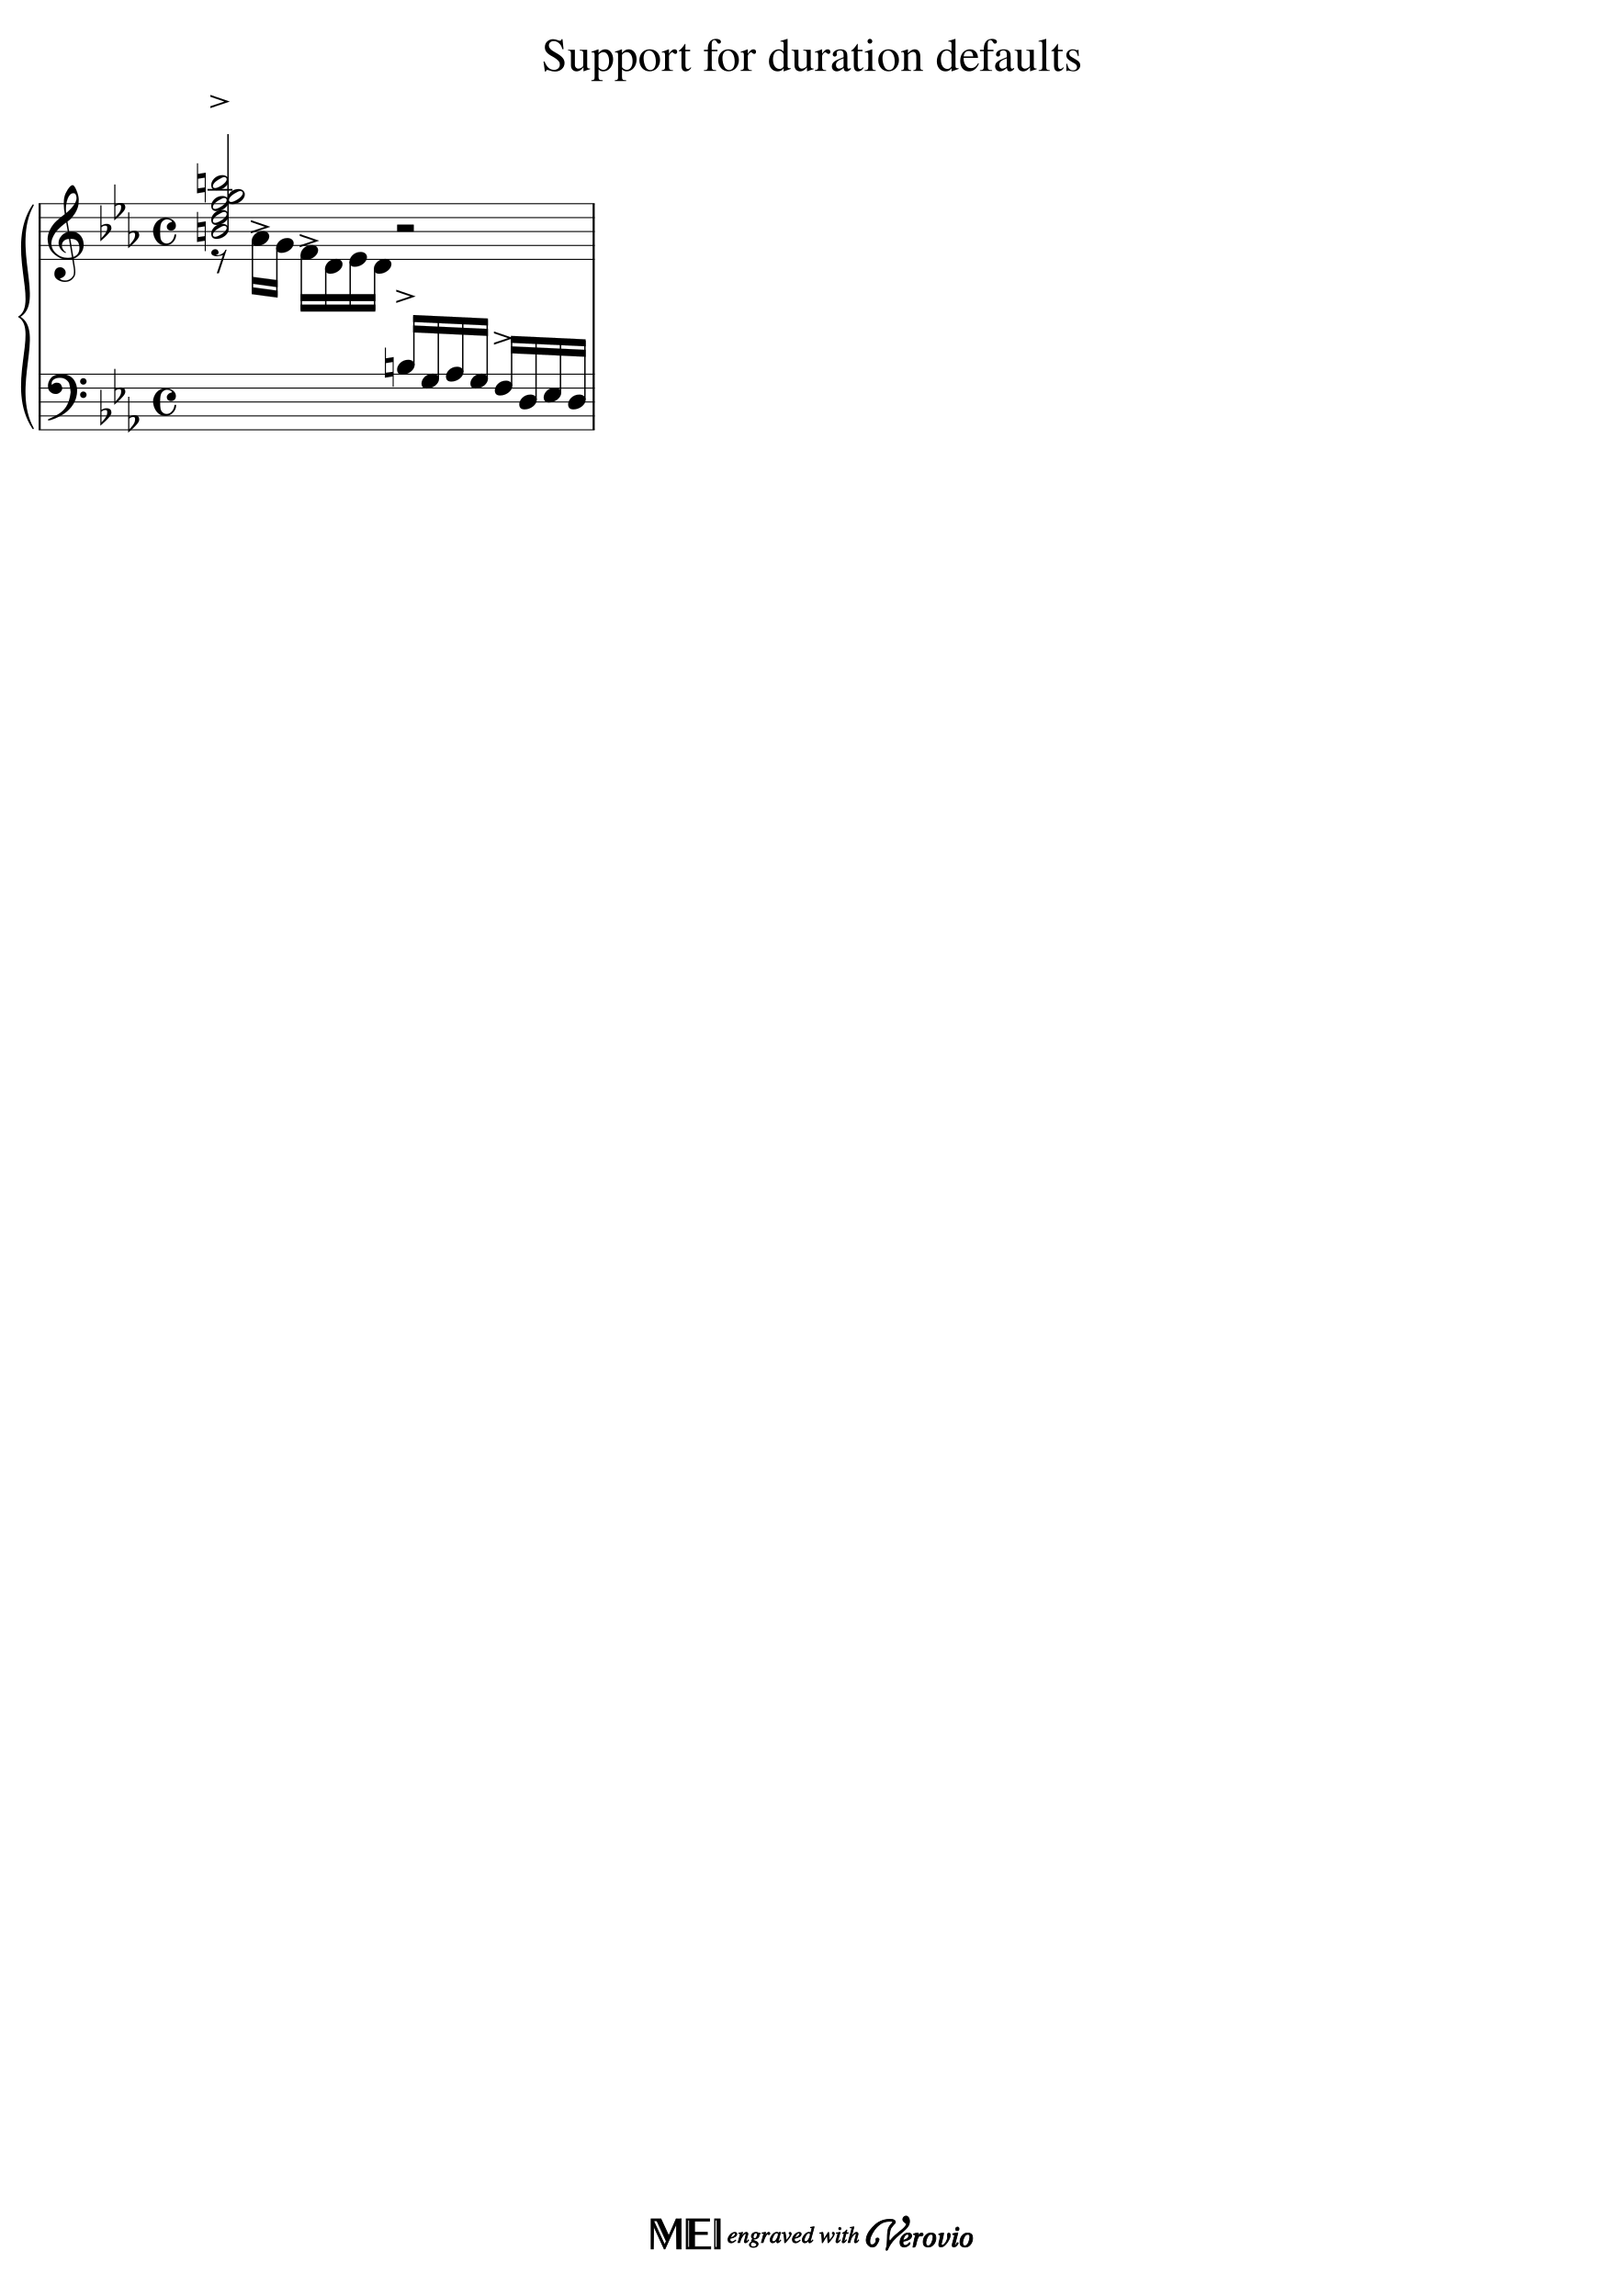
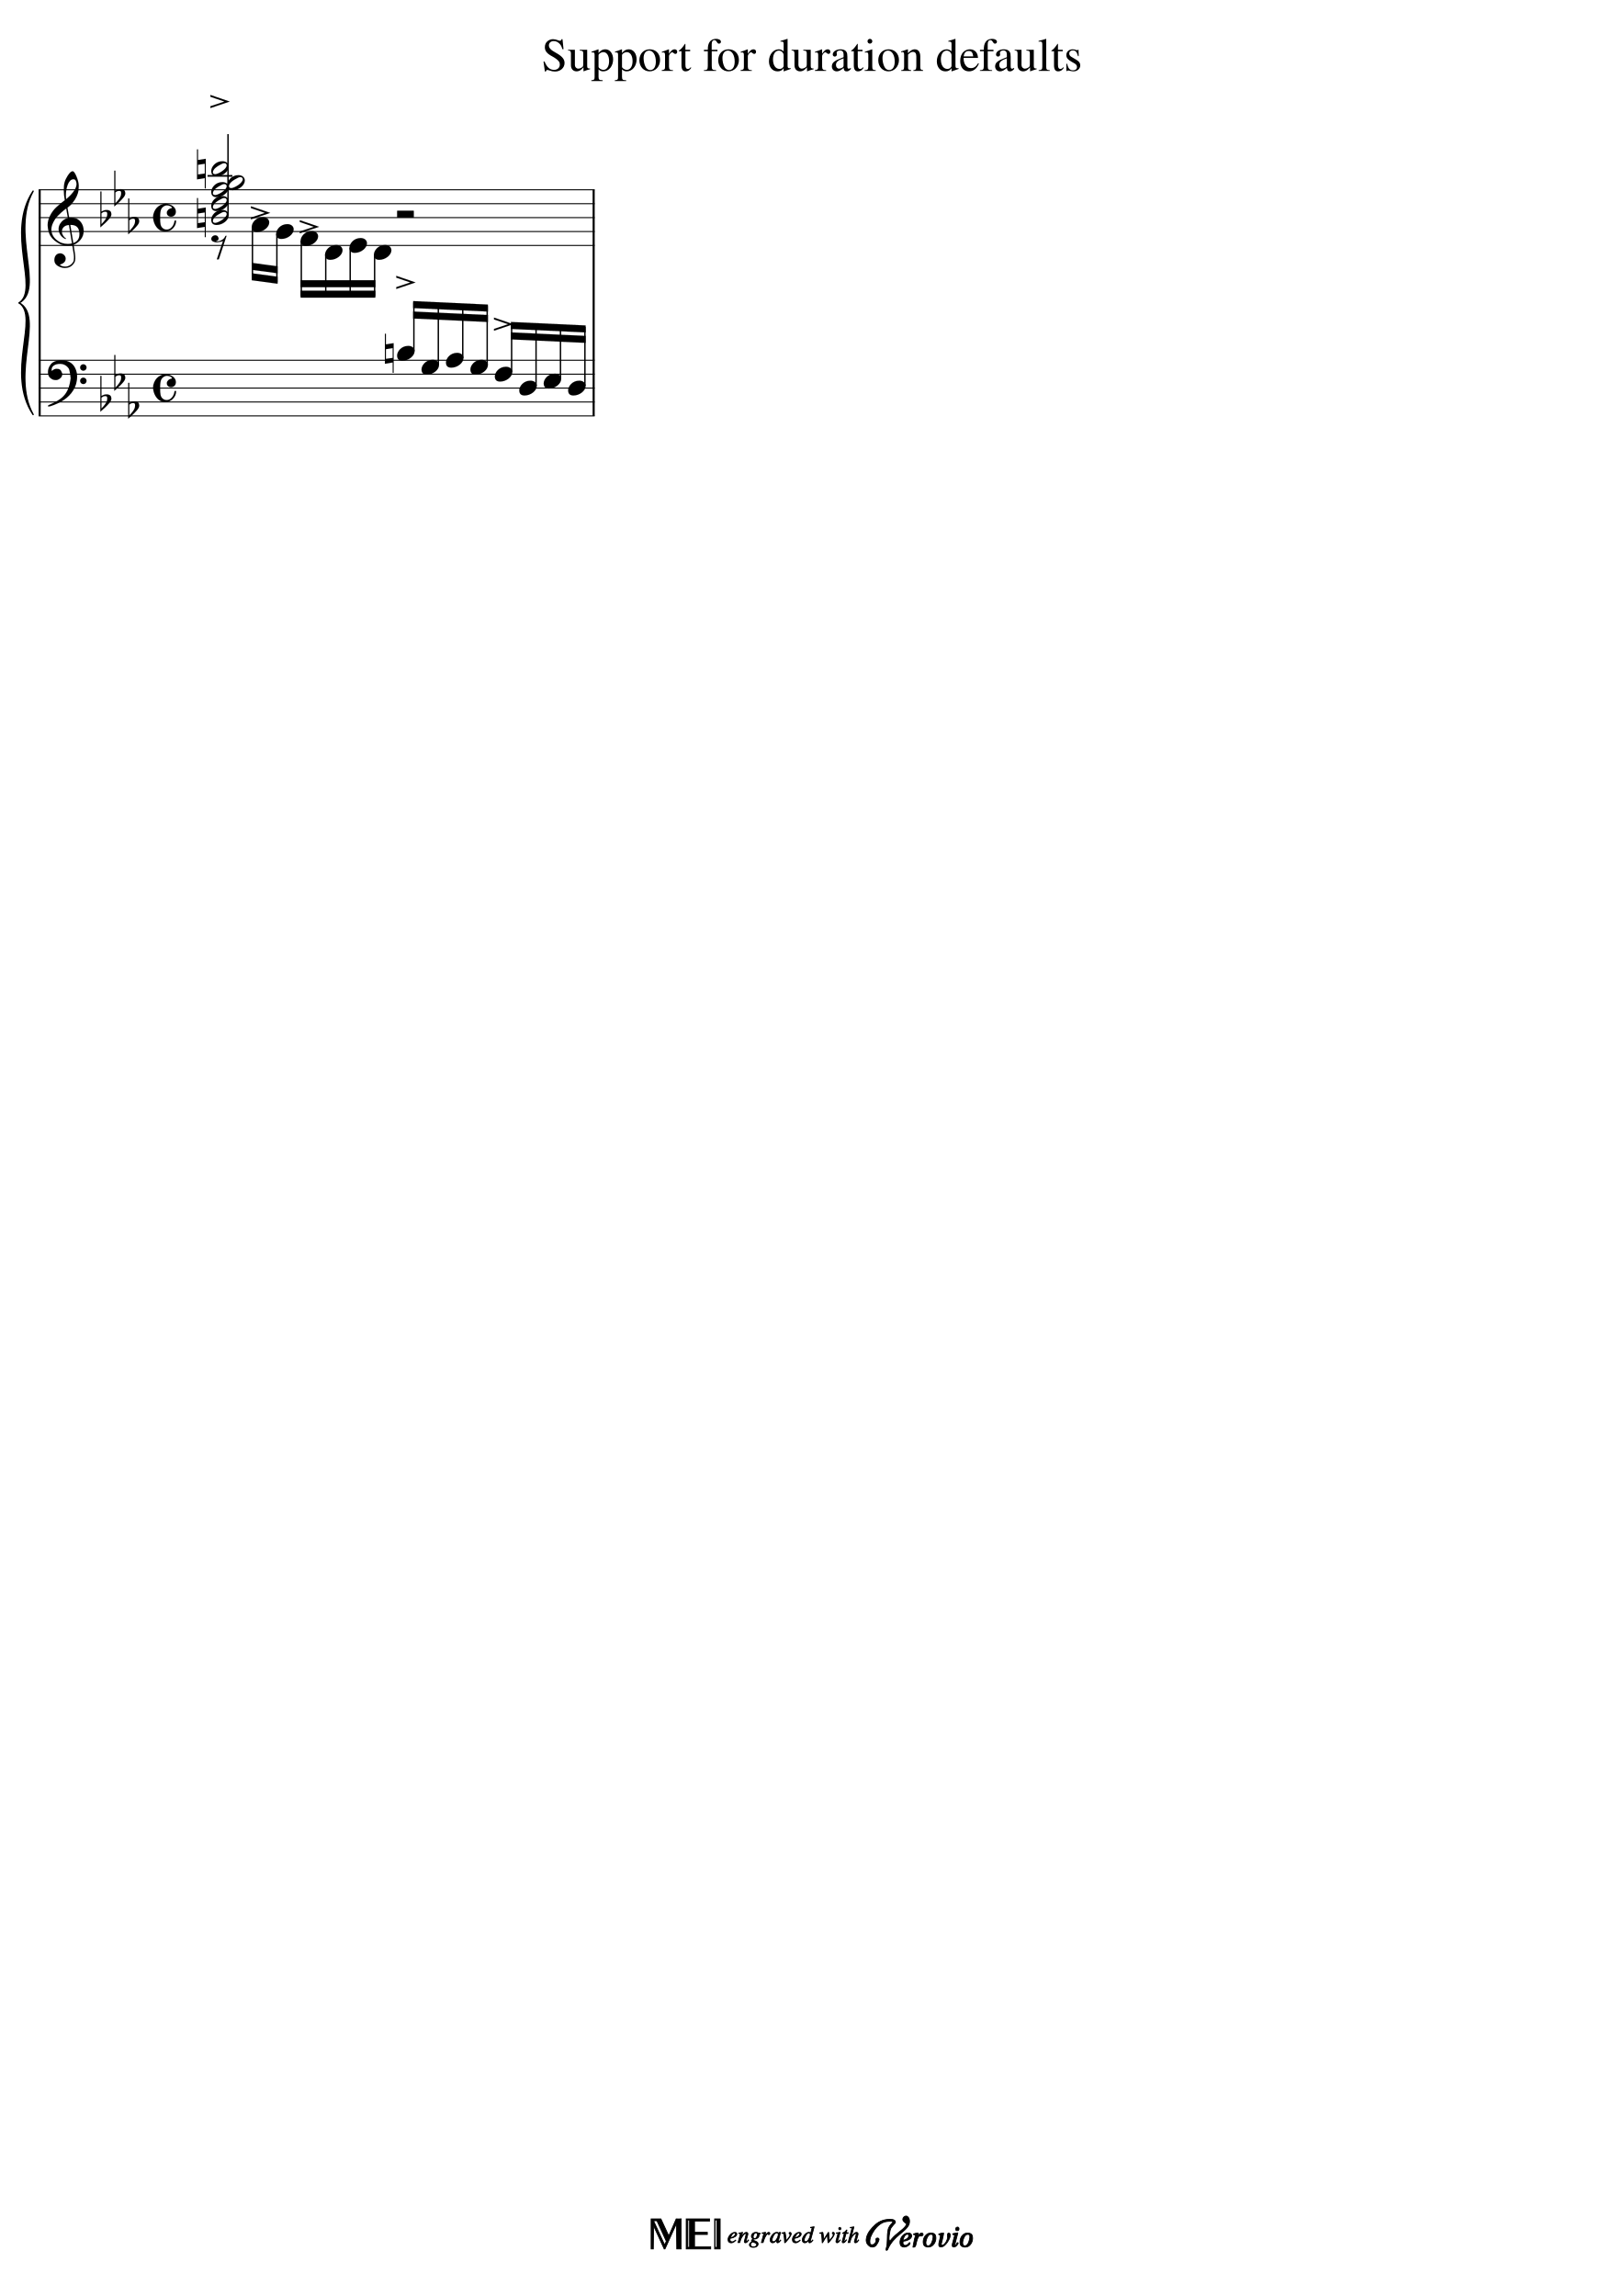
<svg xmlns="http://www.w3.org/2000/svg" xmlns:xlink="http://www.w3.org/1999/xlink" width="2100px" height="2970px" version="1.1" overflow="visible" id="docid">
  <defs>
    <g id="E050-docid">
      <path transform="scale(1,-1)" d="M441 -245c-23 -4 -48 -6 -76 -6c-59 0 -102 7 -130 20c-88 42 -150 93 -187 154c-26 44 -43 103 -48 176c0 6 -1 13 -1 19c0 54 15 111 45 170c29 57 65 106 110 148s96 85 153 127c-3 16 -8 46 -13 92c-4 43 -5 73 -5 89c0 117 16 172 69 257c34 54 64 82 89 82 c21 0 43 -30 69 -92s39 -115 41 -159v-15c0 -109 -21 -162 -67 -241c-13 -20 -63 -90 -98 -118c-13 -9 -25 -19 -37 -29l31 -181c8 1 18 2 28 2c58 0 102 -12 133 -35c59 -43 92 -104 98 -184c1 -7 1 -15 1 -22c0 -123 -87 -209 -181 -248c8 -57 17 -110 25 -162 c5 -31 6 -58 6 -80c0 -30 -5 -53 -14 -70c-35 -64 -88 -99 -158 -103c-5 0 -11 -1 -16 -1c-37 0 -72 10 -108 27c-50 24 -77 59 -80 105v11c0 29 7 55 20 76c18 28 45 42 79 44h6c49 0 93 -42 97 -87v-9c0 -51 -34 -86 -105 -106c17 -24 51 -36 102 -36c62 0 116 43 140 85 c9 16 13 41 13 74c0 20 -1 42 -5 67c-8 53 -18 106 -26 159zM461 939c-95 0 -135 -175 -135 -286c0 -24 2 -48 5 -71c50 39 92 82 127 128c40 53 60 100 60 140v8c-4 53 -22 81 -55 81h-2zM406 119l54 -326c73 25 110 78 110 161c0 7 0 15 -1 23c-7 95 -57 142 -151 142h-12 zM382 117c-72 -2 -128 -47 -128 -120v-7c2 -46 43 -99 75 -115c-3 -2 -7 -5 -10 -10c-70 33 -116 88 -123 172v11c0 68 44 126 88 159c23 17 49 29 78 36l-29 170c-21 -13 -52 -37 -92 -73c-50 -44 -86 -84 -109 -119c-45 -69 -67 -130 -67 -182v-13c5 -68 35 -127 93 -176 s125 -73 203 -73c25 0 50 3 75 9c-19 111 -36 221 -54 331z" />
    </g>
    <g id="E260-docid">
      <path transform="scale(1,-1)" d="M20 110c32 16 54 27 93 27c26 0 35 -3 54 -13c13 -7 24 -20 27 -38l4 -25c0 -28 -16 -57 -45 -89c-23 -25 -39 -44 -65 -68l-88 -79v644h20v-359zM90 106c-32 0 -48 -10 -70 -29v-194c31 31 54 59 71 84c21 32 32 59 32 84c0 9 1 16 1 20c0 14 -3 21 -11 30l-8 3z" />
    </g>
    <g id="E08A-docid">
      <path transform="scale(1,-1)" d="M340 179c-9 24 -56 41 -89 41c-46 0 -81 -28 -100 -58c-17 -28 -25 -78 -25 -150c0 -65 2 -111 8 -135c8 -31 18 -49 40 -67c20 -17 43 -25 70 -25c54 0 92 36 115 75c14 25 23 54 28 88h27c0 -63 -24 -105 -58 -141c-35 -38 -82 -56 -140 -56c-45 0 -83 13 -115 39 c-57 45 -101 130 -101 226c0 59 33 127 68 163c36 37 97 72 160 72c36 0 93 -21 121 -40c11 -8 23 -17 33 -30c19 -23 27 -48 27 -76c0 -51 -35 -88 -86 -88c-43 0 -76 27 -76 68c0 26 7 35 21 51c15 17 32 27 58 32c7 2 14 7 14 11z" />
    </g>
    <g id="E4A0-docid">
      <path transform="scale(1,-1)" d="M0 236l347 -119l-347 -117v33l252 84l-252 86v33z" />
    </g>
    <g id="E0A3-docid">
      <path transform="scale(1,-1)" d="M278 64c0 22 -17 39 -43 39c-12 0 -26 -3 -41 -10c-85 -43 -165 -94 -165 -156c5 -25 15 -32 49 -32c67 11 200 95 200 159zM0 -36c0 68 73 174 200 174c66 0 114 -39 114 -97c0 -84 -106 -173 -218 -173c-64 0 -96 32 -96 96z" />
    </g>
    <g id="E261-docid">
      <path transform="scale(1,-1)" d="M0 -188v539h18v-191l139 22v-533h-17v186zM18 -100l122 17v176l-122 -19v-174z" />
    </g>
    <g id="E4E4-docid">
      <path transform="scale(1,-1)" d="M0 10v105c0 9 1 10 10 10h280c9 0 10 -1 10 -10v-105c0 -9 -1 -10 -10 -10h-280c-9 0 -10 1 -10 10z" />
    </g>
    <g id="E4E6-docid">
      <path transform="scale(1,-1)" d="M0 123c7 34 33 56 69 60c29 -3 43 -9 53 -29c4 -8 7 -15 10 -22c0 -21 -1 -25 -11 -35c-5 -8 -18 -14 -40 -20l12 -3l15 -1c44 0 97 26 122 56c10 11 18 26 24 42c7 1 15 2 22 3l-140 -424h-36l111 330c-10 -6 -27 -12 -53 -16l-52 -8h-10l-20 1c-1 0 -8 3 -21 6 c-37 9 -55 28 -55 60z" />
    </g>
    <g id="E0A4-docid">
      <path transform="scale(1,-1)" d="M0 -39c0 68 73 172 200 172c66 0 114 -37 114 -95c0 -84 -106 -171 -218 -171c-64 0 -96 30 -96 94z" />
    </g>
    <g id="E062-docid">
      <path transform="scale(1,-1)" d="M582 -120c0 32 26 58 58 58s58 -26 58 -58s-26 -58 -58 -58s-58 26 -58 58zM582 120c0 32 26 58 58 58s58 -26 58 -58s-26 -58 -58 -58s-58 26 -58 58zM158 96c51 0 73 -14 88 -49l16 -39c0 -17 -2 -30 -7 -40c-3 -11 -10 -21 -19 -31c-17 -18 -49 -43 -84 -43 c-55 0 -77 13 -112 44c-24 21 -35 55 -35 100c0 46 14 81 32 112c30 52 71 79 137 93l36 6l26 2c154 0 235 -68 274 -182c11 -32 18 -68 18 -107c0 -103 -26 -182 -68 -250c-89 -145 -234 -230 -412 -288l-30 -5c-9 0 -14 3 -14 8c3 10 5 11 10 16c35 15 70 30 96 44l78 43 c96 57 162 136 197 258c9 33 17 60 22 100c3 22 5 35 6 39c-7 69 -16 115 -23 140s-4 22 -16 40c-8 12 -19 23 -31 34c-24 21 -62 44 -118 44c-48 0 -84 -8 -113 -28c-28 -19 -42 -44 -42 -73v-16c2 -5 3 -9 4 -11c24 22 52 39 84 39z" />
    </g>
  </defs>
  <style type="text/css">#docid g.ending, #docid g.fing, #docid g.reh, #docid g.tempo {font-weight:bold;}#docid g.dir, #docid g.dynam, #docid g.mNum {font-style:italic;}#docid g.label {font-weight:normal;}#docid ellipse, #docid path, #docid polygon, #docid polyline, #docid rect {stroke:currentColor}</style>
  <svg class="definition-scale" color="black" font-family="Times, serif" viewBox="0 0 21000 29700">
    <g class="page-margin" transform="translate(500, 500)">
      <g id="iJ6YNS9" class="mdiv pageMilestone" />
      <g id="j6ERYJ7" class="score pageMilestone" />
      <g id="fBPQITG" class="system">
-         <path d="M13 2135 L13 5060" stroke-width="27" />
+         <path d="M13 1955 L13 4880" stroke-width="27" />
        <g id="xJ12Q6O" class="grpSym">
-           <path d="M-72,5042 C-432,4502 18,3778 -252,3598 C81,3778 -369,4502 -72,5042" stroke-width="18" stroke-linecap="round" stroke-linejoin="round" />
-           <path d="M-72,2153 C-369,2693 81,3418 -252,3598 C18,3418 -432,2693 -72,2153" stroke-width="18" stroke-linecap="round" stroke-linejoin="round" />
+           <path d="M-72,4862 C-432,4322 18,3598 -252,3418 C81,3598 -369,4322 -72,4862" stroke-width="18" stroke-linecap="round" stroke-linejoin="round" />
+           <path d="M-72,1973 C-369,2513 81,3238 -252,3418 C18,3238 -432,2513 -72,1973" stroke-width="18" stroke-linecap="round" stroke-linejoin="round" />
        </g>
        <g id="i1N780LT" class="section systemMilestone" />
        <g id="z1XZBIJA" class="measure">
          <g id="a12WP67W" class="staff">
+             <path d="M0 1955 L7191 1955" stroke-width="13" />
            <path d="M0 2135 L7191 2135" stroke-width="13" />
            <path d="M0 2315 L7191 2315" stroke-width="13" />
            <path d="M0 2495 L7191 2495" stroke-width="13" />
            <path d="M0 2675 L7191 2675" stroke-width="13" />
-             <path d="M0 2855 L7191 2855" stroke-width="13" />
            <g id="o7QYPJW" class="clef">
-               <use xlink:href="#E050-docid" transform="translate(117, 2675) scale(0.72, 0.72)" />
+               <use xlink:href="#E050-docid" transform="translate(117, 2495) scale(0.72, 0.72)" />
            </g>
            <g id="qSBDL9H" class="keySig">
              <g id="s1QB9JGL" class="keyAccid">
-                 <use xlink:href="#E260-docid" transform="translate(798, 2495) scale(0.72, 0.72)" />
+                 <use xlink:href="#E260-docid" transform="translate(798, 2315) scale(0.72, 0.72)" />
              </g>
              <g id="uTZSACH" class="keyAccid">
-                 <use xlink:href="#E260-docid" transform="translate(978, 2225) scale(0.72, 0.72)" />
+                 <use xlink:href="#E260-docid" transform="translate(978, 2045) scale(0.72, 0.72)" />
              </g>
              <g id="wJEVVNP" class="keyAccid">
-                 <use xlink:href="#E260-docid" transform="translate(1158, 2585) scale(0.72, 0.72)" />
+                 <use xlink:href="#E260-docid" transform="translate(1158, 2405) scale(0.72, 0.72)" />
              </g>
            </g>
            <g id="yGQIG58" class="meterSig">
-               <use xlink:href="#E08A-docid" transform="translate(1480, 2495) scale(0.72, 0.72)" />
+               <use xlink:href="#E08A-docid" transform="translate(1480, 2315) scale(0.72, 0.72)" />
            </g>
            <g class="ledgerLines above">
-               <path d="M2184 1955 L2506 1955" stroke-width="22" />
+               <path d="M2184 1775 L2506 1775" stroke-width="22" />
            </g>
            <g id="b4Y5DFV" class="layer">
              <g id="cNFAQML" class="chord">
                <g id="d17EWFLB" class="stem">
-                   <path d="M2449 2467 L2449 1235" stroke-width="18" />
+                   <path d="M2449 2287 L2449 1235" stroke-width="18" />
                </g>
                <g id="d1RIF43L" class="artic">
                  <use xlink:href="#E4A0-docid" transform="translate(2221, 898) scale(0.72, 0.72)" />
                </g>
                <g id="e36A7UB" class="note">
                  <g class="notehead">
-                     <use xlink:href="#E0A3-docid" transform="translate(2232, 2495) scale(0.72, 0.72)" />
+                     <use xlink:href="#E0A3-docid" transform="translate(2232, 2315) scale(0.72, 0.72)" />
                  </g>
                  <g id="fW4SW7P" class="accid">
-                     <use xlink:href="#E261-docid" transform="translate(2048, 2495) scale(0.72, 0.72)" />
+                     <use xlink:href="#E261-docid" transform="translate(2048, 2315) scale(0.72, 0.72)" />
                  </g>
                </g>
                <g id="g17JWEWV" class="note">
                  <g class="notehead">
-                     <use xlink:href="#E0A3-docid" transform="translate(2232, 2315) scale(0.72, 0.72)" />
+                     <use xlink:href="#E0A3-docid" transform="translate(2232, 2135) scale(0.72, 0.72)" />
                  </g>
                </g>
                <g id="h11BYRB0" class="note">
                  <g class="notehead">
-                     <use xlink:href="#E0A3-docid" transform="translate(2232, 2135) scale(0.72, 0.72)" />
+                     <use xlink:href="#E0A3-docid" transform="translate(2232, 1955) scale(0.72, 0.72)" />
                  </g>
                </g>
                <g id="iEPNT2P" class="note">
                  <g class="notehead">
-                     <use xlink:href="#E0A3-docid" transform="translate(2440, 2045) scale(0.72, 0.72)" />
+                     <use xlink:href="#E0A3-docid" transform="translate(2440, 1865) scale(0.72, 0.72)" />
                  </g>
                </g>
                <g id="j180F7IU" class="note">
                  <g class="notehead">
-                     <use xlink:href="#E0A3-docid" transform="translate(2232, 1865) scale(0.72, 0.72)" />
+                     <use xlink:href="#E0A3-docid" transform="translate(2232, 1685) scale(0.72, 0.72)" />
                  </g>
                  <g id="k1JVOWO3" class="accid">
-                     <use xlink:href="#E261-docid" transform="translate(2048, 1865) scale(0.72, 0.72)" />
+                     <use xlink:href="#E261-docid" transform="translate(2048, 1685) scale(0.72, 0.72)" />
                  </g>
                </g>
              </g>
              <g id="l168SLSU" class="rest">
-                 <use xlink:href="#E4E4-docid" transform="translate(4636, 2495) scale(0.72, 0.72)" />
+                 <use xlink:href="#E4E4-docid" transform="translate(4636, 2315) scale(0.72, 0.72)" />
                <g class="ledgerLines" />
              </g>
            </g>
            <g id="m1I1R6XU" class="layer">
              <g id="n3L1BSY" class="rest">
-                 <use xlink:href="#E4E6-docid" transform="translate(2232, 2855) scale(0.72, 0.72)" />
+                 <use xlink:href="#E4E6-docid" transform="translate(2232, 2675) scale(0.72, 0.72)" />
              </g>
              <g id="oYFJ0C6" class="beam">
-                 <polygon points="2756,3305 3090,3350 3090,3260 2756,3215" />
-                 <polygon points="2756,3170 3090,3215 3090,3125 2756,3080" />
+                 <polygon points="2756,3125 3090,3170 3090,3080 2756,3035" />
+                 <polygon points="2756,2990 3090,3035 3090,2945 2756,2900" />
                <g id="p6KLLMO" class="note">
                  <g class="notehead">
-                     <use xlink:href="#E0A4-docid" transform="translate(2756, 2585) scale(0.72, 0.72)" />
+                     <use xlink:href="#E0A4-docid" transform="translate(2756, 2405) scale(0.72, 0.72)" />
                  </g>
                  <g id="eZWEOI5" class="stem">
-                     <path d="M2765 2613 L2765 3287" stroke-width="18" />
+                     <path d="M2765 2433 L2765 3107" stroke-width="18" />
                  </g>
                  <g id="q4CA8UL" class="accid" />
                  <g id="r10DL3CR" class="artic">
-                     <use xlink:href="#E4A0-docid" transform="translate(2745, 2518) scale(0.72, 0.72)" />
+                     <use xlink:href="#E4A0-docid" transform="translate(2745, 2338) scale(0.72, 0.72)" />
                  </g>
                </g>
                <g id="s1IC15RP" class="note">
                  <g class="notehead">
-                     <use xlink:href="#E0A4-docid" transform="translate(3072, 2675) scale(0.72, 0.72)" />
+                     <use xlink:href="#E0A4-docid" transform="translate(3072, 2495) scale(0.72, 0.72)" />
                  </g>
                  <g id="fXQFU55" class="stem">
-                     <path d="M3081 2703 L3081 3332" stroke-width="18" />
+                     <path d="M3081 2523 L3081 3152" stroke-width="18" />
                  </g>
                </g>
              </g>
              <g id="tBZ62SV" class="beam">
-                 <polygon points="3388,3530 4354,3530 4354,3440 3388,3440" />
-                 <polygon points="3388,3395 3713,3395 3713,3305 3388,3305" />
-                 <polygon points="3713,3395 4029,3395 4029,3305 3713,3305" />
-                 <polygon points="4029,3395 4354,3395 4354,3305 4029,3305" />
+                 <polygon points="3388,3350 4354,3350 4354,3260 3388,3260" />
+                 <polygon points="3388,3215 3713,3215 3713,3125 3388,3125" />
+                 <polygon points="3713,3215 4029,3215 4029,3125 3713,3125" />
+                 <polygon points="4029,3215 4354,3215 4354,3125 4029,3125" />
                <g id="uW4WKQ" class="note">
                  <g class="notehead">
-                     <use xlink:href="#E0A4-docid" transform="translate(3388, 2765) scale(0.72, 0.72)" />
+                     <use xlink:href="#E0A4-docid" transform="translate(3388, 2585) scale(0.72, 0.72)" />
                  </g>
                  <g id="g11K35MU" class="stem">
-                     <path d="M3397 2793 L3397 3512" stroke-width="18" />
+                     <path d="M3397 2613 L3397 3332" stroke-width="18" />
                  </g>
                  <g id="vLC6GUE" class="artic">
-                     <use xlink:href="#E4A0-docid" transform="translate(3377, 2698) scale(0.72, 0.72)" />
+                     <use xlink:href="#E4A0-docid" transform="translate(3377, 2518) scale(0.72, 0.72)" />
                  </g>
                </g>
                <g id="w1KCUVGJ" class="note">
                  <g class="notehead">
-                     <use xlink:href="#E0A4-docid" transform="translate(3704, 2945) scale(0.72, 0.72)" />
+                     <use xlink:href="#E0A4-docid" transform="translate(3704, 2765) scale(0.72, 0.72)" />
                  </g>
                  <g id="h1NRSQV" class="stem">
-                     <path d="M3713 2973 L3713 3512" stroke-width="18" />
+                     <path d="M3713 2793 L3713 3332" stroke-width="18" />
                  </g>
                </g>
                <g id="xGUU4JQ" class="note">
                  <g class="notehead">
-                     <use xlink:href="#E0A4-docid" transform="translate(4020, 2855) scale(0.72, 0.72)" />
+                     <use xlink:href="#E0A4-docid" transform="translate(4020, 2675) scale(0.72, 0.72)" />
                  </g>
                  <g id="i1K5PWQO" class="stem">
-                     <path d="M4029 2883 L4029 3512" stroke-width="18" />
+                     <path d="M4029 2703 L4029 3332" stroke-width="18" />
                  </g>
                  <g id="yAUW6TF" class="accid" />
                </g>
                <g id="z14DBQNG" class="note">
                  <g class="notehead">
-                     <use xlink:href="#E0A4-docid" transform="translate(4336, 2945) scale(0.72, 0.72)" />
+                     <use xlink:href="#E0A4-docid" transform="translate(4336, 2765) scale(0.72, 0.72)" />
                  </g>
                  <g id="jF89DCD" class="stem">
-                     <path d="M4345 2973 L4345 3512" stroke-width="18" />
+                     <path d="M4345 2793 L4345 3332" stroke-width="18" />
                  </g>
                </g>
              </g>
            </g>
          </g>
          <g id="a1QJ4FU1" class="staff">
+             <path d="M0 4160 L7191 4160" stroke-width="13" />
            <path d="M0 4340 L7191 4340" stroke-width="13" />
            <path d="M0 4520 L7191 4520" stroke-width="13" />
            <path d="M0 4700 L7191 4700" stroke-width="13" />
            <path d="M0 4880 L7191 4880" stroke-width="13" />
-             <path d="M0 5060 L7191 5060" stroke-width="13" />
            <g id="a1S3ZV15" class="clef">
-               <use xlink:href="#E062-docid" transform="translate(117, 4520) scale(0.72, 0.72)" />
+               <use xlink:href="#E062-docid" transform="translate(117, 4340) scale(0.72, 0.72)" />
            </g>
            <g id="cPC8XRE" class="keySig">
              <g id="e1A86V4C" class="keyAccid">
-                 <use xlink:href="#E260-docid" transform="translate(798, 4880) scale(0.72, 0.72)" />
+                 <use xlink:href="#E260-docid" transform="translate(798, 4700) scale(0.72, 0.72)" />
              </g>
              <g id="g11OAW1M" class="keyAccid">
-                 <use xlink:href="#E260-docid" transform="translate(978, 4610) scale(0.72, 0.72)" />
+                 <use xlink:href="#E260-docid" transform="translate(978, 4430) scale(0.72, 0.72)" />
              </g>
              <g id="iCWZDDF" class="keyAccid">
-                 <use xlink:href="#E260-docid" transform="translate(1158, 4970) scale(0.72, 0.72)" />
+                 <use xlink:href="#E260-docid" transform="translate(1158, 4790) scale(0.72, 0.72)" />
              </g>
            </g>
            <g id="k1S3GH4B" class="meterSig">
-               <use xlink:href="#E08A-docid" transform="translate(1480, 4700) scale(0.72, 0.72)" />
+               <use xlink:href="#E08A-docid" transform="translate(1480, 4520) scale(0.72, 0.72)" />
            </g>
            <g id="b1XSZE2H" class="layer">
              <g id="c1IEYM10" class="space" />
              <g id="dIZDUHE" class="beam">
-                 <polygon points="4844,3575 5810,3620 5810,3710 4844,3665" />
-                 <polygon points="4844,3710 5169,3725 5169,3815 4844,3800" />
-                 <polygon points="5169,3725 5485,3740 5485,3830 5169,3815" />
-                 <polygon points="5485,3740 5810,3755 5810,3845 5485,3830" />
+                 <polygon points="4844,3395 5810,3440 5810,3530 4844,3485" />
+                 <polygon points="4844,3530 5169,3545 5169,3635 4844,3620" />
+                 <polygon points="5169,3545 5485,3560 5485,3650 5169,3635" />
+                 <polygon points="5485,3560 5810,3575 5810,3665 5485,3650" />
                <g id="e1EHME80" class="note">
                  <g class="notehead">
-                     <use xlink:href="#E0A4-docid" transform="translate(4636, 4250) scale(0.72, 0.72)" />
+                     <use xlink:href="#E0A4-docid" transform="translate(4636, 4070) scale(0.72, 0.72)" />
                  </g>
                  <g id="k1FISYPL" class="stem">
-                     <path d="M4853 4222 L4853 3593" stroke-width="18" />
+                     <path d="M4853 4042 L4853 3413" stroke-width="18" />
                  </g>
                  <g id="f1BEGS43" class="accid">
-                     <use xlink:href="#E261-docid" transform="translate(4478, 4250) scale(0.72, 0.72)" />
+                     <use xlink:href="#E261-docid" transform="translate(4478, 4070) scale(0.72, 0.72)" />
                  </g>
                  <g id="gETMZTA" class="artic">
-                     <use xlink:href="#E4A0-docid" transform="translate(4625, 3418) scale(0.72, 0.72)" />
+                     <use xlink:href="#E4A0-docid" transform="translate(4625, 3238) scale(0.72, 0.72)" />
                  </g>
                </g>
                <g id="h1WRIV4E" class="note">
                  <g class="notehead">
-                     <use xlink:href="#E0A4-docid" transform="translate(4952, 4430) scale(0.72, 0.72)" />
+                     <use xlink:href="#E0A4-docid" transform="translate(4952, 4250) scale(0.72, 0.72)" />
                  </g>
                  <g id="l1ABBN8W" class="stem">
-                     <path d="M5169 4402 L5169 3608" stroke-width="18" />
+                     <path d="M5169 4222 L5169 3428" stroke-width="18" />
                  </g>
                </g>
                <g id="i123OHXR" class="note">
                  <g class="notehead">
-                     <use xlink:href="#E0A4-docid" transform="translate(5268, 4340) scale(0.72, 0.72)" />
+                     <use xlink:href="#E0A4-docid" transform="translate(5268, 4160) scale(0.72, 0.72)" />
                  </g>
                  <g id="m12P1BRU" class="stem">
-                     <path d="M5485 4312 L5485 3623" stroke-width="18" />
+                     <path d="M5485 4132 L5485 3443" stroke-width="18" />
                  </g>
                  <g id="jQFEFEK" class="accid" />
                </g>
                <g id="kOVASEE" class="note">
                  <g class="notehead">
-                     <use xlink:href="#E0A4-docid" transform="translate(5584, 4430) scale(0.72, 0.72)" />
+                     <use xlink:href="#E0A4-docid" transform="translate(5584, 4250) scale(0.72, 0.72)" />
                  </g>
                  <g id="nDW87ZK" class="stem">
-                     <path d="M5801 4402 L5801 3638" stroke-width="18" />
+                     <path d="M5801 4222 L5801 3458" stroke-width="18" />
                  </g>
                </g>
              </g>
              <g id="l1I7OPR1" class="beam">
-                 <polygon points="6108,3845 7074,3890 7074,3980 6108,3935" />
-                 <polygon points="6108,3980 6433,3995 6433,4085 6108,4070" />
-                 <polygon points="6433,3995 6749,4010 6749,4100 6433,4085" />
-                 <polygon points="6749,4010 7074,4025 7074,4115 6749,4100" />
+                 <polygon points="6108,3665 7074,3710 7074,3800 6108,3755" />
+                 <polygon points="6108,3800 6433,3815 6433,3905 6108,3890" />
+                 <polygon points="6433,3815 6749,3830 6749,3920 6433,3905" />
+                 <polygon points="6749,3830 7074,3845 7074,3935 6749,3920" />
                <g id="m81K135" class="note">
                  <g class="notehead">
-                     <use xlink:href="#E0A4-docid" transform="translate(5900, 4520) scale(0.72, 0.72)" />
+                     <use xlink:href="#E0A4-docid" transform="translate(5900, 4340) scale(0.72, 0.72)" />
                  </g>
                  <g id="o1QUDUF9" class="stem">
-                     <path d="M6117 4492 L6117 3863" stroke-width="18" />
+                     <path d="M6117 4312 L6117 3683" stroke-width="18" />
                  </g>
                  <g id="n2N7U24" class="artic">
-                     <use xlink:href="#E4A0-docid" transform="translate(5889, 3958) scale(0.72, 0.72)" />
+                     <use xlink:href="#E4A0-docid" transform="translate(5889, 3778) scale(0.72, 0.72)" />
                  </g>
                </g>
                <g id="o1FK4NGH" class="note">
                  <g class="notehead">
-                     <use xlink:href="#E0A4-docid" transform="translate(6216, 4700) scale(0.72, 0.72)" />
+                     <use xlink:href="#E0A4-docid" transform="translate(6216, 4520) scale(0.72, 0.72)" />
                  </g>
                  <g id="p1YCXJ73" class="stem">
-                     <path d="M6433 4672 L6433 3878" stroke-width="18" />
+                     <path d="M6433 4492 L6433 3698" stroke-width="18" />
                  </g>
                </g>
                <g id="p1AX0ZDE" class="note">
                  <g class="notehead">
-                     <use xlink:href="#E0A4-docid" transform="translate(6532, 4610) scale(0.72, 0.72)" />
+                     <use xlink:href="#E0A4-docid" transform="translate(6532, 4430) scale(0.72, 0.72)" />
                  </g>
                  <g id="q1XPOA9B" class="stem">
-                     <path d="M6749 4582 L6749 3893" stroke-width="18" />
+                     <path d="M6749 4402 L6749 3713" stroke-width="18" />
                  </g>
                  <g id="qI1DT7K" class="accid" />
                </g>
                <g id="rJ8GLXL" class="note">
                  <g class="notehead">
-                     <use xlink:href="#E0A4-docid" transform="translate(6848, 4700) scale(0.72, 0.72)" />
+                     <use xlink:href="#E0A4-docid" transform="translate(6848, 4520) scale(0.72, 0.72)" />
                  </g>
                  <g id="rG2INEF" class="stem">
-                     <path d="M7065 4672 L7065 3908" stroke-width="18" />
+                     <path d="M7065 4492 L7065 3728" stroke-width="18" />
                  </g>
                </g>
              </g>
            </g>
          </g>
          <g id="y16753K6" class="barLine">
-             <path d="M7178 2135 L7178 2855" stroke-width="27" />
-             <path d="M7178 4340 L7178 5060" stroke-width="27" />
-             <path d="M7178 2855 L7178 4340" stroke-width="27" />
+             <path d="M7178 1955 L7178 2675" stroke-width="27" />
+             <path d="M7178 4160 L7178 4880" stroke-width="27" />
+             <path d="M7178 2675 L7178 4160" stroke-width="27" />
          </g>
        </g>
        <g id="bGR56S9" class="systemMilestoneEnd i1N780LT" />
      </g>
      <g id="c10PAP45" class="pageMilestoneEnd j6ERYJ7" />
      <g id="dPPZBXY" class="pageMilestoneEnd iJ6YNS9" />
      <g id="k91JIAK" class="pgHead autogenerated">
        <text font-size="0px">
          <tspan id="l1KT7QAW" class="rend" x="10000" y="417" text-anchor="middle">
            <tspan id="mMRH0VO" class="rend">
              <tspan id="nYOSRMB" class="text">
                <tspan font-size="607px">Support for duration defaults</tspan>
              </tspan>
            </tspan>
          </tspan>
        </text>
      </g>
      <g id="e6C4ZMJ" class="pgFoot autogenerated">
        <g id="fA9N9Z2" class="fig">
          <g class="svg" transform="translate(7750, 28099) scale(10, 10)">
            <g>
              <path fill="#000000" d="M 17.113,49.265 V 10.368 h 12.697 c 3.289,7.337 6.713,14.61 10.127,21.889 3.42,-7.485 6.256,-14.205 9.589,-21.91 2.436,0.104 4.317,0.085 6.484,-0.058 V 49.264 H 50.274 C 50.145,38.356 50.016,27.448 49.887,16.54 45.003,27.315 39.967,38.434 35.084,49.209 34.679,49.344 34.427,49.136 34.022,49.271 29.466,39.331 24.91,29.391 20.354,19.451 20.224,29.389 20.095,39.327 19.965,49.264 H 17.113 Z M 36.754,39.325 C 32.721,30.513 28.688,21.701 24.655,12.889 22.531,12.751 22.657,12.71 20.714,12.814 v 0.966 c 4.613,9.998 9.609,20.749 13.873,30.082 0.722,-1.513 1.445,-3.025 2.167,-4.538 z m 25.738,9.94 c 0,-12.966 0,-25.931 0,-38.897 10.084,0 20.169,0 30.253,0 0,0.96 0,1.921 0,2.881 -6.483,0 -12.966,0 -19.448,0 0,4.802 0,9.604 0,14.406 5.522,0 11.045,0 16.567,0 0,0.96 0,1.921 0,2.881 -5.522,0 -11.045,0 -16.567,0 0,5.282 0,10.565 0,15.847 6.963,0 13.926,0 20.889,0 0,0.96 0,1.921 0,2.881 -10.565,0 -21.129,0 -31.694,0 z m 4.322,-2.161 c 0,-11.765 0,-23.53 0,-35.295 -0.72,0 -1.441,0 -2.161,0 0,11.765 0,23.53 0,35.295 0.72,0 1.441,0 2.161,0 z m 32.414,2.161 c 0,-12.966 0,-25.931 0,-38.897 2.401,0 4.802,0 7.203,0 0,12.966 0,25.931 0,38.897 -2.401,0 -4.802,0 -7.203,0 z m 2.881,-2.161 c 0,-11.765 0,-23.53 0,-35.295 -0.72,0 -1.441,0 -2.161,0 0,11.765 0,23.53 0,35.295 0.72,0 1.441,0 2.161,0 z" />
              <path fill="#000000" d="m 346.3,6.7 c -3.1,0.5 -4.9,4.4 -2.7,6.8 1.2,1.4 2.7,2.4 4.1,3.5 -2.4,5.3 -7.7,8.3 -11.9,12.1 -3.7,2.8 -7,6.2 -9.7,9.9 -2.2,-0.8 -0.915,-7.719 -0.627,-9.5 0.288,-1.781 0.727,-6.4 2.927,-8.7 1.3,-1.9 3,-3.5 4.5,-5.2 1.2,-3.4 -3.2,-4.9 -5.8,-4.6 -7.3,-0.5 -14.6,2 -20,6.8 -5,4.6 -10,10.1 -11.5,17 -0.9,3.5 -0.2,7.5 2.8,9.9 2.5,2.8 7.4,2.9 9.8,-0.2 1.7,-2.3 3.2,-4.8 3.8,-7.6 -0.1,-2.6 -4.4,-2.3 -4.3,0.2 1.2,2.4 -0.9,4.7 -2.7,6.2 -1.7,0.9 -4.7,0.7 -4.8,-1.7 -1,-5.8 2.1,-11.3 5.2,-16.1 4,-5.8 9.8,-11.2 17.2,-11.8 1.6,0 8.1,-1.2 6.8,1.4 -2.8,2.8 -5.6,6.1 -6,10.3 -1.6,7.7 0.1,15.7 -2.3,23.2 -1.1,3.9 2,2.6 2.5,0.2 3.3,-7.4 8.9,-13.4 15.1,-18.5 4.2,-3.9 9.5,-7.1 11.9,-12.6 1.3,-3.6 1.2,-9 -2.7,-10.9 -0.504,-0.177 -1.07,-0.165 -1.6,-0.1 z m 66,14.5 c -2,0.8 -1.8,4.9 0.8,4.4 3.4,0.4 2.9,-6.2 -0.8,-4.4 z m 0.6,7.3 c -1.3,0.5 -7.6,0.5 -5.4,2.2 4,-0.3 0.7,4.5 0.6,6.7 -0.4,2.9 -2.4,5.9 -1.2,8.8 2.7,1.7 5.6,-0.8 6.8,-3.2 1.6,-1.4 -0.5,-3 -1.2,-0.9 -0.4,0.8 -2.4,3.5 -2.6,1.8 1.1,-5 2.7,-9.9 3.9,-14.9 l -0.1,-0.5 h -0.9 z m -65.1,0.2 c -6.5,1.6 -10.5,9.5 -8.2,15.7 2.1,3.4 7.4,2.9 10.1,0.4 2,-0.2 3.6,-5.3 1,-3.4 -1.4,2 -4,4.2 -6.5,2.8 -2.2,-1.9 -1.9,-5.7 1.7,-5.3 3.1,-0.9 6.9,-2.1 8.1,-5.5 0.9,-2.7 -1.6,-5.2 -4.3,-4.8 h -1.1 -0.7 z m 13.6,0 c -2.2,0 -8.5,1.8 -2.9,2.3 0.9,1.9 -1,4.9 -1.1,7.2 -0.5,2.9 -1.4,5.7 -1.7,8.7 3.7,0.7 3.8,-2.6 4.4,-5.3 0.9,-3.3 1.6,-7 4.1,-9.5 2.4,1.6 6.8,-0.7 3.7,-3.4 -2.9,-0.5 -4.8,2.4 -6.2,4.3 0,-1.2 2.4,-5 -0.2,-4.3 z m 15.8,0 c -6.4,1.3 -9.6,9.1 -7.7,14.9 1.9,4 7.7,3.9 11,1.7 4.1,-3 6,-8.9 4.4,-13.7 -1.3,-3 -4.8,-3.2 -7.6,-3 z m 17,0 c -2.3,0 -8.8,1.9 -3,2.4 0.4,2.5 -1,5.7 -1.4,8.4 -0.7,2.4 -1.8,7.5 2.1,7.2 3.8,-0.1 6.5,-3.5 8.5,-6.3 2,-3.2 4.5,-7 3.3,-10.9 -3.7,-3 -3.6,2.6 -3.1,5.1 -0.7,3.8 -2.7,7.9 -6.2,9.8 -3.6,0.6 -1,-4.3 -0.8,-6.1 0.6,-3.2 1.6,-6.3 1.9,-9.5 h -1.1 z m 30.6,0 c -6.3,1.2 -9.5,8.9 -7.8,14.7 1.5,4 7.2,4.2 10.5,2.4 4.6,-2.8 6.6,-9.3 4.8,-14.3 -1.4,-2.8 -4.8,-3 -7.5,-2.8 z m -75.4,1.7 c 2.1,1.5 0.2,4.7 -1.6,5.7 -1.1,0.4 -5.5,3.4 -4.6,0.7 0.8,-2.7 2.2,-6.2 5.3,-6.6 l 0.9,0.1 z m 30.8,0 c 2.6,1.5 1.3,5.2 0.8,7.6 -0.8,2.7 -1.9,5.9 -4.7,7.1 -5.1,0.8 -4,-5.8 -2.8,-8.8 1,-2.8 3,-6.8 6.7,-5.8 z m 47.1,-0.1 c 2.9,0.7 2,4.7 1.5,6.8 -0.7,3 -1.8,6.7 -5,8 -4.7,0.8 -4,-5.1 -3,-7.9 0.9,-3 2.7,-7.3 6.5,-6.8 z" />
              <g>
                <path d="m 116.566,37.118 q 0,-3.252 2.93,-6.299 2.9,-3.047 5.991,-3.047 1.143,0 1.816,0.527 0.674,0.527 0.674,1.567 0,2.109 -2.476,3.618 -2.461,1.494 -5.186,1.831 l -0.835,0.103 q -0.19,0.601 -0.264,0.967 -0.073,0.352 -0.073,0.894 0,1.289 0.835,2.007 0.85,0.718 2.007,0.718 1.099,0 2.329,-0.732 0.703,-0.425 2.036,-1.523 l 0.381,0.337 q -0.659,0.835 -1.89,1.714 -2.183,1.567 -4.38,1.567 -1.553,0 -2.725,-1.099 -1.172,-1.099 -1.172,-3.149 z m 3.12,-2.358 q 2.798,-0.41 4.556,-1.963 Q 126,31.229 126,29.691 q 0,-0.557 -0.264,-0.879 -0.264,-0.337 -0.776,-0.337 -0.952,0 -1.875,0.82 -0.908,0.806 -1.641,1.831 -0.776,1.201 -1.23,2.3 -0.249,0.586 -0.527,1.333 z" />
                <path d="m 129.472,41 2.534,-9.053 q 0.322,-1.143 0.366,-1.377 0.059,-0.249 0.059,-0.527 0,-0.425 -0.249,-0.659 -0.234,-0.249 -0.938,-0.249 -0.176,0 -0.352,0.029 -0.161,0.015 -0.366,0.044 v -0.498 q 0.952,-0.146 1.348,-0.22 0.41,-0.073 0.879,-0.176 l 2.622,-0.571 q 0.088,0.059 0.117,0.132 l -1.948,6.299 q 1.787,-2.739 2.988,-4.072 2.109,-2.358 3.779,-2.358 0.645,0 1.113,0.249 0.894,0.483 0.894,1.743 0,0.352 -0.073,0.732 -0.073,0.381 -0.19,0.82 l -1.919,7.017 q -0.059,0.22 -0.132,0.542 -0.073,0.308 -0.073,0.439 0,0.22 0.103,0.396 0.103,0.176 0.337,0.176 0.381,0 0.879,-0.439 0.498,-0.454 1.626,-1.919 l 0.425,0.381 q -1.201,1.626 -1.904,2.285 -1.201,1.157 -2.3,1.157 -0.498,0 -0.967,-0.322 -0.454,-0.337 -0.454,-1.201 0,-0.249 0.029,-0.527 0.044,-0.278 0.103,-0.483 l 1.846,-7.119 q 0.146,-0.586 0.19,-0.952 0.059,-0.381 0.059,-0.542 0,-0.352 -0.176,-0.601 -0.161,-0.264 -0.586,-0.264 -1.099,0 -2.769,1.992 -0.981,1.187 -1.992,2.827 -0.776,1.274 -1.23,2.49 Q 132.709,37.821 131.742,41 Z" />
                <path d="m 149.13,33.5 q 0,0.908 0.278,1.45 0.469,0.894 1.685,0.894 1.318,0 2.344,-1.67 1.04,-1.685 1.04,-3.706 0,-0.967 -0.425,-1.509 -0.425,-0.557 -1.274,-0.557 -1.641,0 -2.651,1.743 -0.996,1.743 -0.996,3.354 z m 0.513,13.066 q 1.743,0 2.886,-0.835 1.157,-0.835 1.157,-1.992 0,-0.879 -0.601,-1.479 -0.322,-0.322 -1.04,-0.688 -0.601,-0.293 -2.036,-0.835 -1.421,-0.557 -1.641,-0.557 -0.381,0 -1.479,1.011 -1.099,1.025 -1.099,2.314 0,1.948 1.685,2.681 0.879,0.381 2.168,0.381 z m -5.479,-2.681 q 0,-1.099 0.835,-2.095 0.85,-0.981 2.681,-1.963 -0.366,-0.234 -0.601,-0.483 -0.234,-0.264 -0.234,-0.688 0,-0.601 0.835,-1.377 0.469,-0.439 1.523,-1.157 -0.938,-0.352 -1.611,-0.996 -0.82,-0.864 -0.82,-2.241 0,-2.212 1.729,-3.677 1.729,-1.465 4.277,-1.465 1.333,0 2.256,0.425 0.923,0.41 1.084,0.688 h 1.978 v 1.172 h -1.494 q 0.088,0.322 0.132,0.586 0.044,0.264 0.044,0.747 0,2.373 -1.846,3.735 -1.831,1.362 -3.955,1.362 -0.22,0 -0.41,-0.015 -0.19,-0.029 -0.469,-0.088 -0.22,0 -0.601,0.425 -0.396,0.425 -0.396,0.762 0,0.498 3.223,1.699 3.208,1.216 3.208,3.56 0,1.758 -1.611,3.076 -1.611,1.333 -4.863,1.333 -2.256,0 -3.574,-0.967 -1.318,-0.967 -1.318,-2.358 z" />
                <path d="m 165.038,27.67 q 0.132,0 0.176,0.088 0.059,0.073 0.059,0.176 -0.015,0.146 -0.029,0.22 l -1.465,5.669 0.322,-0.63 q 1.055,-2.065 2.461,-3.765 1.421,-1.714 2.695,-1.714 0.688,0 1.055,0.454 0.381,0.454 0.381,1.04 0,0.659 -0.381,1.099 -0.366,0.425 -1.025,0.425 -0.454,0 -0.688,-0.176 -0.234,-0.176 -0.366,-0.41 l -0.176,-0.322 q -0.059,-0.088 -0.146,-0.132 -0.073,-0.059 -0.19,-0.059 -0.571,0 -1.655,1.597 -1.069,1.597 -1.919,3.457 -0.513,1.128 -1.143,2.988 Q 162.606,38.847 161.947,41 h -2.256 l 2.432,-8.818 q 0.205,-0.762 0.322,-1.362 0.132,-0.601 0.132,-0.981 0,-0.439 -0.22,-0.674 -0.22,-0.234 -0.762,-0.234 -0.176,0 -0.439,0.029 -0.264,0.029 -0.63,0.073 v -0.483 l 0.586,-0.117 q 1.143,-0.234 2.49,-0.498 1.362,-0.264 1.436,-0.264 z" />
                <path d="m 181.518,30.424 q 0,-1.055 -0.483,-1.553 -0.483,-0.498 -1.172,-0.498 -2.388,0 -4.438,3.662 -1.802,3.223 -1.802,5.552 0,1.172 0.498,1.714 0.513,0.527 1.26,0.527 2.212,0 4.263,-3.56 1.875,-3.237 1.875,-5.845 z m -1.831,-2.71 q 1.157,0 1.787,0.601 0.337,0.322 0.527,0.85 l 0.073,0.205 0.322,-1.113 q 0.059,-0.19 0.103,-0.249 0.044,-0.073 0.205,-0.088 l 1.655,-0.19 q 0.132,0 0.146,0.059 0.029,0.044 0,0.176 -0.059,0.19 -0.088,0.308 -0.029,0.103 -0.088,0.308 l -1.348,5.244 q -0.439,1.714 -0.747,2.959 -0.542,2.256 -0.542,2.578 0,0.205 0.103,0.308 0.117,0.088 0.278,0.088 0.132,0 0.278,-0.088 0.161,-0.088 0.381,-0.264 l 0.249,-0.205 q 0.117,-0.103 0.264,-0.234 0.146,-0.146 0.352,-0.352 l 0.908,-0.938 0.352,0.308 q -1.523,1.948 -2.446,2.651 -0.923,0.688 -1.758,0.688 -0.542,0 -0.85,-0.381 -0.293,-0.381 -0.293,-0.952 0,-0.527 0.19,-1.509 0.205,-0.996 0.396,-1.67 -0.264,0.439 -0.894,1.289 -0.615,0.835 -1.523,1.626 -1.069,0.952 -2.051,1.348 -0.762,0.264 -1.465,0.264 -1.187,0 -2.153,-0.967 -0.967,-0.981 -0.967,-2.769 0,-3.076 2.754,-6.416 2.842,-3.472 5.889,-3.472 z" />
                <path d="m 196.664,27.772 q 0.82,0 1.26,0.586 0.439,0.586 0.439,1.333 0,1.978 -3.911,6.929 -3.706,4.702 -4.438,4.702 -0.22,0 -0.293,-0.601 -0.044,-0.337 -0.044,-1.143 0,-0.981 -0.19,-3.325 -0.19,-2.344 -0.366,-3.472 -0.366,-2.476 -0.718,-3.193 -0.352,-0.718 -1.333,-0.718 -0.161,0 -0.381,0.015 -0.205,0.015 -0.483,0.044 v -0.381 q 0.439,-0.088 1.846,-0.396 1.406,-0.308 1.494,-0.337 l 0.483,-0.146 q 0.205,-0.059 0.322,0.234 0.117,0.278 0.293,1.055 0.557,2.549 0.835,5.024 0.176,1.538 0.352,4.556 l 0.483,-0.513 q 1.509,-1.597 3.018,-3.794 1.509,-2.197 1.509,-3.105 0,-0.454 -0.659,-1.084 -0.659,-0.645 -0.659,-1.172 0,-0.483 0.322,-0.791 0.337,-0.308 0.82,-0.308 z" />
                <path d="m 199.828,37.118 q 0,-3.252 2.93,-6.299 2.9,-3.047 5.991,-3.047 1.143,0 1.816,0.527 0.674,0.527 0.674,1.567 0,2.109 -2.476,3.618 -2.461,1.494 -5.186,1.831 l -0.835,0.103 q -0.19,0.601 -0.264,0.967 -0.073,0.352 -0.073,0.894 0,1.289 0.835,2.007 0.85,0.718 2.007,0.718 1.099,0 2.329,-0.732 0.703,-0.425 2.036,-1.523 l 0.381,0.337 q -0.659,0.835 -1.89,1.714 -2.183,1.567 -4.38,1.567 -1.553,0 -2.725,-1.099 -1.172,-1.099 -1.172,-3.149 z m 3.12,-2.358 q 2.798,-0.41 4.556,-1.963 1.758,-1.567 1.758,-3.105 0,-0.557 -0.264,-0.879 -0.264,-0.337 -0.776,-0.337 -0.952,0 -1.875,0.82 -0.908,0.806 -1.641,1.831 -0.776,1.201 -1.23,2.3 -0.249,0.586 -0.527,1.333 z" />
                <path d="m 215.238,37.602 q 0,0.894 0.41,1.567 0.41,0.659 1.392,0.659 2.095,0 4.028,-3.369 1.816,-3.164 1.816,-5.991 0,-0.894 -0.293,-1.479 -0.293,-0.586 -1.187,-0.586 -2.227,0 -4.307,3.604 -1.86,3.223 -1.86,5.596 z m 6.006,-9.888 q 1.157,0 1.641,0.557 0.278,0.322 0.439,1.099 l 1.67,-6.006 q 0.073,-0.249 0.088,-0.439 0.029,-0.205 0.029,-0.352 0,-0.571 -0.22,-0.718 -0.205,-0.146 -0.601,-0.146 -0.249,0 -0.469,0.015 -0.205,0.015 -0.557,0.044 v -0.483 q 1.655,-0.22 4.585,-0.762 l 0.132,0.146 -0.029,0.161 -2.812,10.532 -1.919,6.973 q -0.059,0.234 -0.103,0.439 -0.029,0.19 -0.029,0.352 0,0.396 0.19,0.513 0.205,0.117 0.352,0.117 0.425,0 1.201,-0.747 0.454,-0.454 1.245,-1.406 l 0.337,0.322 -0.205,0.308 q -0.542,0.806 -1.392,1.641 -1.509,1.479 -2.71,1.479 -0.396,0 -0.718,-0.176 -0.601,-0.352 -0.601,-1.26 0,-0.308 0.088,-0.981 0.088,-0.674 0.264,-1.465 -1.113,1.699 -2.446,2.783 -1.318,1.084 -2.886,1.084 -1.274,0 -2.227,-0.908 -0.952,-0.908 -0.952,-2.798 0,-3.193 2.93,-6.562 2.915,-3.354 5.684,-3.354 z" />
                <path d="m 254.13,29.53 q 0,1.23 -1.187,3.252 -0.659,1.128 -1.86,2.739 -1.23,1.655 -2.534,3.267 -2.065,2.549 -2.432,2.549 -0.161,0 -0.205,-0.132 -0.044,-0.132 -0.117,-0.894 l -0.864,-9.126 -6.079,9.961 q -0.044,0.088 -0.117,0.117 -0.059,0.029 -0.132,0.029 l -0.205,-0.044 -0.029,-0.132 -0.176,-3.618 q -0.059,-1.216 -0.176,-2.505 -0.103,-1.304 -0.205,-2.256 -0.308,-2.651 -0.659,-3.252 -0.337,-0.601 -1.26,-0.601 -0.176,0 -0.352,0.015 -0.176,0 -0.366,0.029 v -0.425 q 0.601,-0.103 1.143,-0.22 0.557,-0.117 1.216,-0.264 l 1.377,-0.352 q 0.498,0 1.011,4.175 0.278,2.285 0.498,5.2 l 5.757,-9.097 q 0.059,-0.117 0.146,-0.19 0.088,-0.088 0.205,-0.088 0.132,0 0.176,0.088 0.044,0.088 0.059,0.264 l 0.981,10.591 q 0.103,-0.132 1.626,-2.065 1.523,-1.948 1.597,-2.065 1.099,-1.582 1.465,-2.446 0.234,-0.557 0.234,-1.084 0,-0.205 -0.059,-0.381 -0.059,-0.19 -0.278,-0.396 L 251.874,29.75 q -0.19,-0.19 -0.337,-0.41 -0.132,-0.234 -0.132,-0.542 0,-0.366 0.249,-0.747 0.264,-0.381 0.938,-0.381 0.542,0 1.04,0.439 0.498,0.425 0.498,1.421 z" />
                <path d="m 261.176,24.521 q -0.601,0 -1.025,-0.469 -0.425,-0.469 -0.425,-1.128 0,-0.674 0.425,-1.143 0.425,-0.469 1.025,-0.469 0.601,0 1.025,0.469 0.439,0.469 0.439,1.143 0,0.674 -0.439,1.143 -0.425,0.454 -1.025,0.454 z m 0.352,3.208 q 0.088,0.044 0.073,0.117 l -2.959,10.459 q -0.205,0.835 -0.205,0.996 0,0.22 0.088,0.381 0.073,0.176 0.366,0.176 0.498,0 1.318,-0.864 0.483,-0.513 1.187,-1.465 l 0.381,0.322 -0.146,0.205 q -1.099,1.538 -1.816,2.212 -1.128,1.055 -2.197,1.055 -0.63,0 -1.055,-0.527 -0.41,-0.527 -0.41,-1.245 0,-0.425 0.059,-0.732 0.059,-0.322 0.22,-0.938 l 2.051,-7.529 q 0.044,-0.176 0.073,-0.322 0.029,-0.146 0.029,-0.293 0,-0.527 -0.396,-0.645 -0.381,-0.132 -1.523,-0.132 v -0.483 q 1.216,-0.146 1.743,-0.22 0.542,-0.088 1.084,-0.176 0.703,-0.117 1.333,-0.264 0.63,-0.146 0.703,-0.088 z" />
                <path d="m 264.179,40.033 q 0,-0.117 0.015,-0.264 0.015,-0.161 0.059,-0.322 l 2.754,-10.239 h -2.227 q 0,-0.396 0.059,-0.498 0.059,-0.103 0.293,-0.205 1.479,-0.63 2.285,-1.216 0.82,-0.586 2.227,-2.256 l 0.234,-0.278 q 0.044,-0.059 0.103,-0.088 0.073,-0.044 0.146,-0.044 0.146,0.029 0.205,0.059 0.044,0.103 0.044,0.19 0.015,0.073 0,0.161 l -0.835,3.193 h 2.388 l -0.176,0.981 h -2.49 l -2.637,9.858 q -0.073,0.264 0.044,0.513 0.117,0.234 0.396,0.234 0.381,0 1.069,-0.762 0.396,-0.41 1.333,-1.626 l 0.381,0.22 -0.205,0.308 q -1.26,1.89 -2.227,2.637 -0.952,0.732 -1.816,0.732 -0.747,0 -1.084,-0.396 -0.337,-0.396 -0.337,-0.894 z" />
                <path d="m 274.696,21.356 q 0.938,-0.132 1.509,-0.205 0.586,-0.088 1.011,-0.161 1.729,-0.337 1.86,-0.366 0.132,-0.029 0.205,-0.029 0.176,0.088 0.176,0.22 l -3.442,13.081 q 1.846,-2.725 3.018,-3.984 2.051,-2.168 3.765,-2.168 0.703,0 1.348,0.454 0.659,0.439 0.659,1.597 0,0.278 -0.073,0.718 -0.073,0.439 -0.176,0.776 l -1.978,7.017 q -0.088,0.293 -0.146,0.571 -0.059,0.264 -0.059,0.483 0,0.249 0.117,0.381 0.117,0.117 0.337,0.117 0.454,0 1.069,-0.63 0.381,-0.396 1.421,-1.729 l 0.381,0.352 q -1.025,1.523 -1.743,2.227 -1.274,1.245 -2.563,1.245 -0.586,0 -0.981,-0.366 -0.396,-0.366 -0.396,-1.055 0,-0.19 0.015,-0.352 0.029,-0.176 0.088,-0.381 l 2.256,-8.584 q 0.029,-0.117 0.044,-0.234 0.029,-0.132 0.029,-0.264 0,-0.366 -0.22,-0.571 -0.234,-0.205 -0.601,-0.205 -0.981,0 -2.476,1.582 -1.494,1.567 -2.52,3.208 -0.703,1.157 -1.069,2.183 Q 275.209,37.309 274.184,41 h -2.271 l 4.688,-17.769 q 0.044,-0.19 0.059,-0.322 0.015,-0.132 0.015,-0.249 0,-0.63 -0.41,-0.747 -0.41,-0.132 -1.567,-0.073 z" />
              </g>
            </g>
          </g>
        </g>
      </g>
    </g>
  </svg>
</svg>
